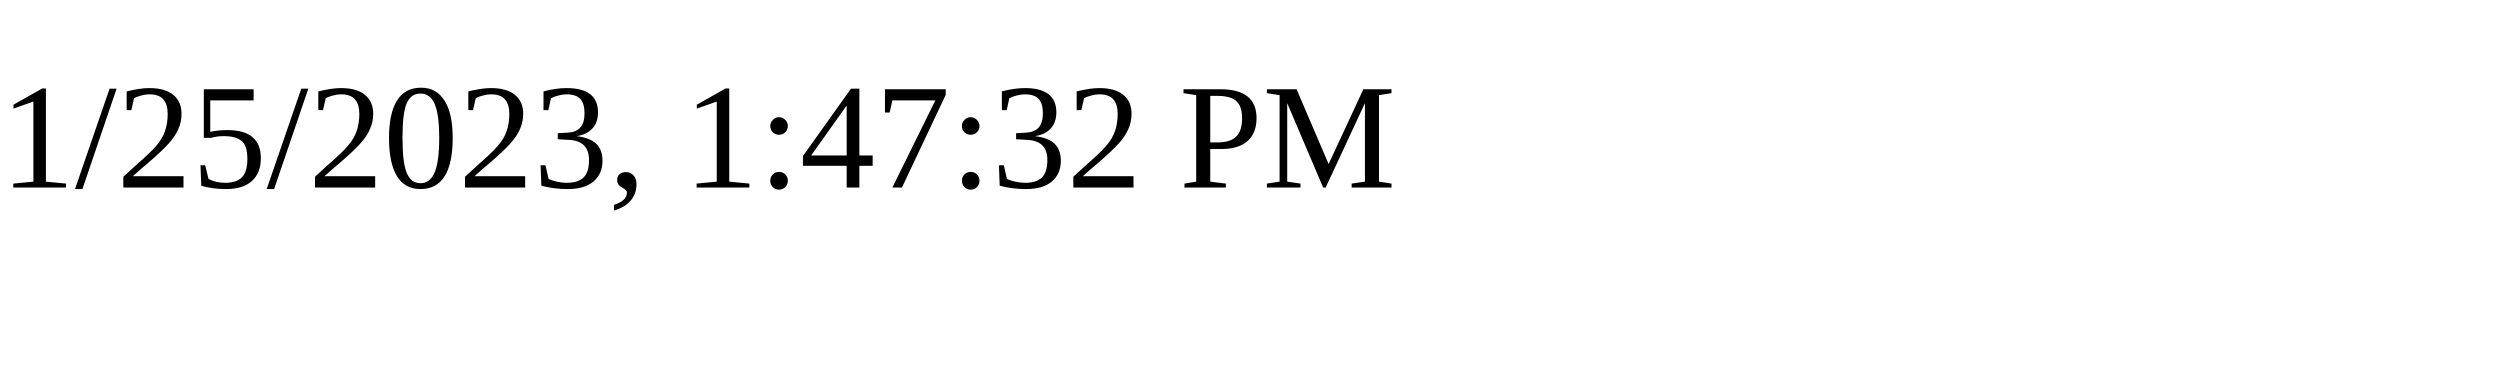
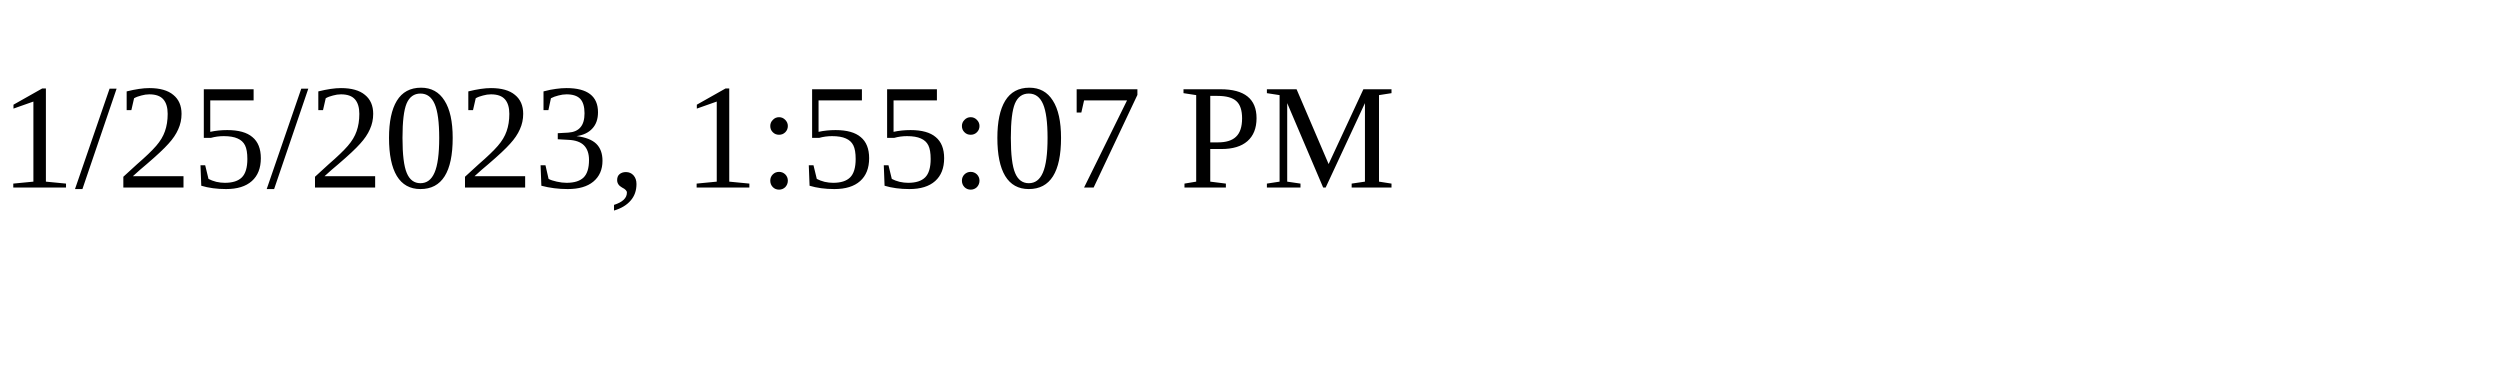
<svg xmlns="http://www.w3.org/2000/svg" height="30" width="200">
-   <text x="0" y="15">1/25/2023, 1:47:32 PM</text>
+   <text x="0" y="15">1/25/2023, 1:55:07 PM</text>
</svg>
